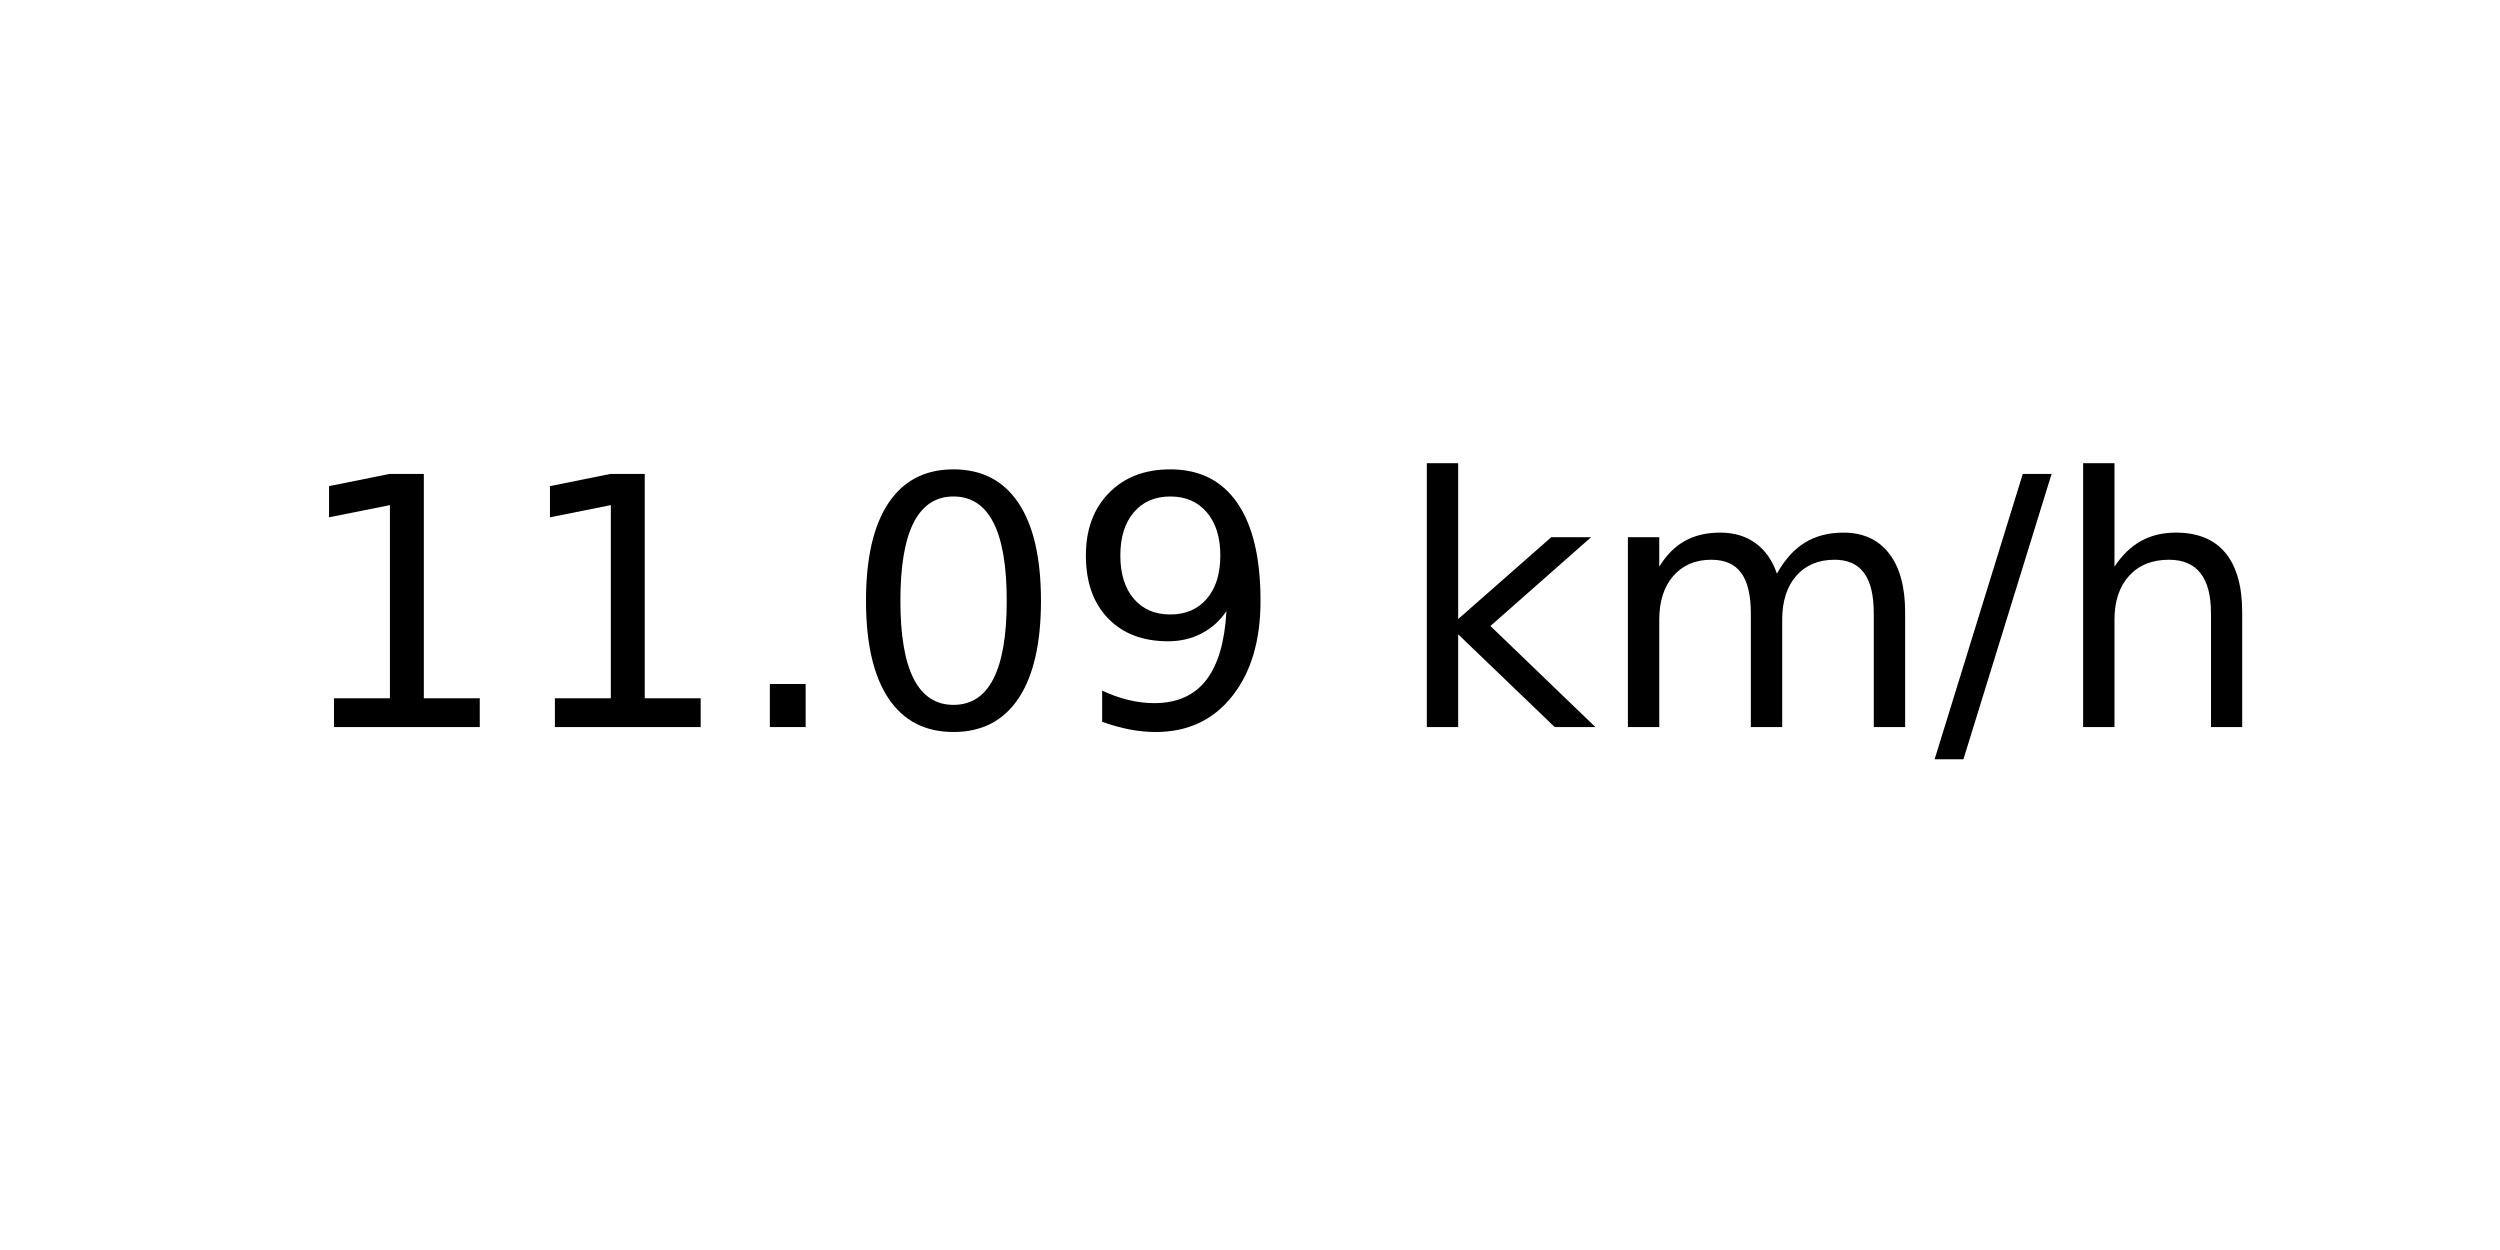
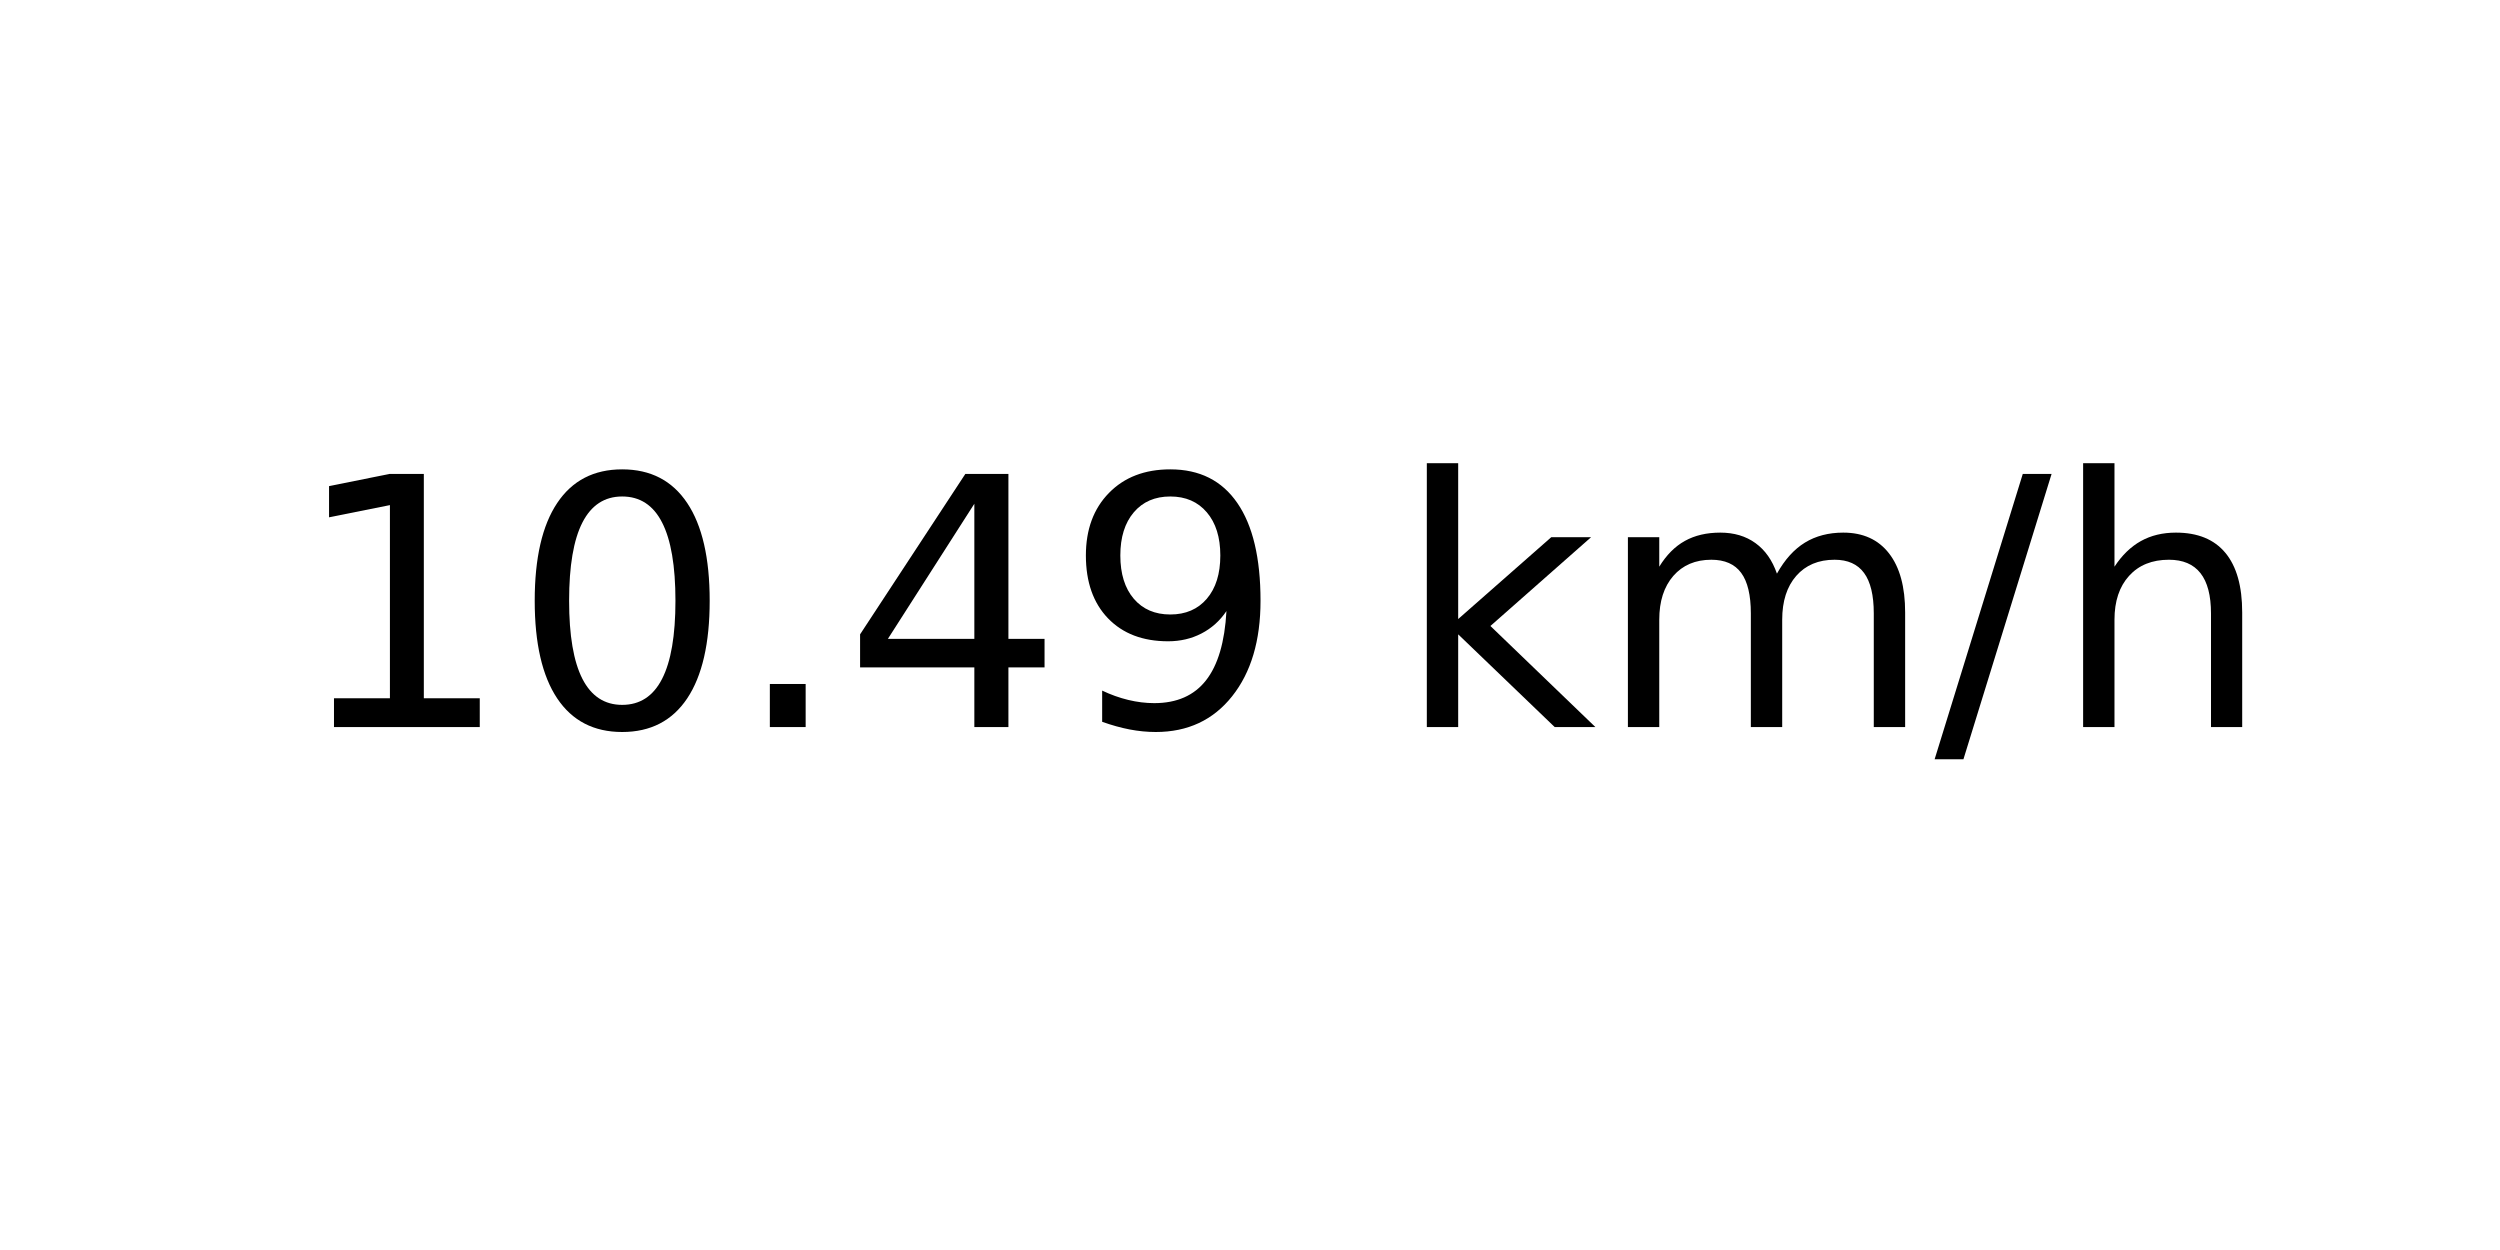
<svg xmlns="http://www.w3.org/2000/svg" xmlns:xlink="http://www.w3.org/1999/xlink" width="72pt" height="36pt" viewBox="0 0 72 36" version="1.1">
  <defs>
    <style type="text/css">*{stroke-linejoin: round; stroke-linecap: butt}</style>
  </defs>
  <g id="figure_1">
    <g id="axes_1">
      <g id="text_1">
        <g transform="translate(8.378125 20.93937) scale(0.1 -0.1)">
          <defs>
            <path id="DejaVuSans-31" d="M 794 531  L 1825 531  L 1825 4091  L 703 3866  L 703 4441  L 1819 4666  L 2450 4666  L 2450 531  L 3481 531  L 3481 0  L 794 0  L 794 531  z " transform="scale(0.015625)" />
+             <path id="DejaVuSans-30" d="M 2034 4250  Q 1547 4250 1301 3770  Q 1056 3291 1056 2328  Q 1056 1369 1301 889  Q 1547 409 2034 409  Q 2525 409 2770 889  Q 3016 1369 3016 2328  Q 3016 3291 2770 3770  Q 2525 4250 2034 4250  z M 2034 4750  Q 2819 4750 3233 4129  Q 3647 3509 3647 2328  Q 3647 1150 3233 529  Q 2819 -91 2034 -91  Q 1250 -91 836 529  Q 422 1150 422 2328  Q 422 3509 836 4129  Q 1250 4750 2034 4750  z " transform="scale(0.015625)" />
            <path id="DejaVuSans-2e" d="M 684 794  L 1344 794  L 1344 0  L 684 0  L 684 794  z " transform="scale(0.015625)" />
-             <path id="DejaVuSans-30" d="M 2034 4250  Q 1547 4250 1301 3770  Q 1056 3291 1056 2328  Q 1056 1369 1301 889  Q 1547 409 2034 409  Q 2525 409 2770 889  Q 3016 1369 3016 2328  Q 3016 3291 2770 3770  Q 2525 4250 2034 4250  z M 2034 4750  Q 2819 4750 3233 4129  Q 3647 3509 3647 2328  Q 3647 1150 3233 529  Q 2819 -91 2034 -91  Q 1250 -91 836 529  Q 422 1150 422 2328  Q 422 3509 836 4129  Q 1250 4750 2034 4750  z " transform="scale(0.015625)" />
+             <path id="DejaVuSans-34" d="M 2419 4116  L 825 1625  L 2419 1625  L 2419 4116  z M 2253 4666  L 3047 4666  L 3047 1625  L 3713 1625  L 3713 1100  L 3047 1100  L 3047 0  L 2419 0  L 2419 1100  L 313 1100  L 313 1709  L 2253 4666  z " transform="scale(0.015625)" />
            <path id="DejaVuSans-39" d="M 703 97  L 703 672  Q 941 559 1184 500  Q 1428 441 1663 441  Q 2288 441 2617 861  Q 2947 1281 2994 2138  Q 2813 1869 2534 1725  Q 2256 1581 1919 1581  Q 1219 1581 811 2004  Q 403 2428 403 3163  Q 403 3881 828 4315  Q 1253 4750 1959 4750  Q 2769 4750 3195 4129  Q 3622 3509 3622 2328  Q 3622 1225 3098 567  Q 2575 -91 1691 -91  Q 1453 -91 1209 -44  Q 966 3 703 97  z M 1959 2075  Q 2384 2075 2632 2365  Q 2881 2656 2881 3163  Q 2881 3666 2632 3958  Q 2384 4250 1959 4250  Q 1534 4250 1286 3958  Q 1038 3666 1038 3163  Q 1038 2656 1286 2365  Q 1534 2075 1959 2075  z " transform="scale(0.015625)" />
            <path id="DejaVuSans-20" transform="scale(0.015625)" />
            <path id="DejaVuSans-6b" d="M 581 4863  L 1159 4863  L 1159 1991  L 2875 3500  L 3609 3500  L 1753 1863  L 3688 0  L 2938 0  L 1159 1709  L 1159 0  L 581 0  L 581 4863  z " transform="scale(0.015625)" />
            <path id="DejaVuSans-6d" d="M 3328 2828  Q 3544 3216 3844 3400  Q 4144 3584 4550 3584  Q 5097 3584 5394 3201  Q 5691 2819 5691 2113  L 5691 0  L 5113 0  L 5113 2094  Q 5113 2597 4934 2840  Q 4756 3084 4391 3084  Q 3944 3084 3684 2787  Q 3425 2491 3425 1978  L 3425 0  L 2847 0  L 2847 2094  Q 2847 2600 2669 2842  Q 2491 3084 2119 3084  Q 1678 3084 1418 2786  Q 1159 2488 1159 1978  L 1159 0  L 581 0  L 581 3500  L 1159 3500  L 1159 2956  Q 1356 3278 1631 3431  Q 1906 3584 2284 3584  Q 2666 3584 2933 3390  Q 3200 3197 3328 2828  z " transform="scale(0.015625)" />
            <path id="DejaVuSans-2f" d="M 1625 4666  L 2156 4666  L 531 -594  L 0 -594  L 1625 4666  z " transform="scale(0.015625)" />
            <path id="DejaVuSans-68" d="M 3513 2113  L 3513 0  L 2938 0  L 2938 2094  Q 2938 2591 2744 2837  Q 2550 3084 2163 3084  Q 1697 3084 1428 2787  Q 1159 2491 1159 1978  L 1159 0  L 581 0  L 581 4863  L 1159 4863  L 1159 2956  Q 1366 3272 1645 3428  Q 1925 3584 2291 3584  Q 2894 3584 3203 3211  Q 3513 2838 3513 2113  z " transform="scale(0.015625)" />
          </defs>
          <use xlink:href="#DejaVuSans-31" />
-           <use xlink:href="#DejaVuSans-31" x="63.623" />
+           <use xlink:href="#DejaVuSans-30" x="63.623" />
          <use xlink:href="#DejaVuSans-2e" x="127.246" />
-           <use xlink:href="#DejaVuSans-30" x="159.033" />
+           <use xlink:href="#DejaVuSans-34" x="159.033" />
          <use xlink:href="#DejaVuSans-39" x="222.656" />
          <use xlink:href="#DejaVuSans-20" x="286.279" />
          <use xlink:href="#DejaVuSans-6b" x="318.066" />
          <use xlink:href="#DejaVuSans-6d" x="375.977" />
          <use xlink:href="#DejaVuSans-2f" x="473.389" />
          <use xlink:href="#DejaVuSans-68" x="507.08" />
        </g>
      </g>
    </g>
  </g>
</svg>
